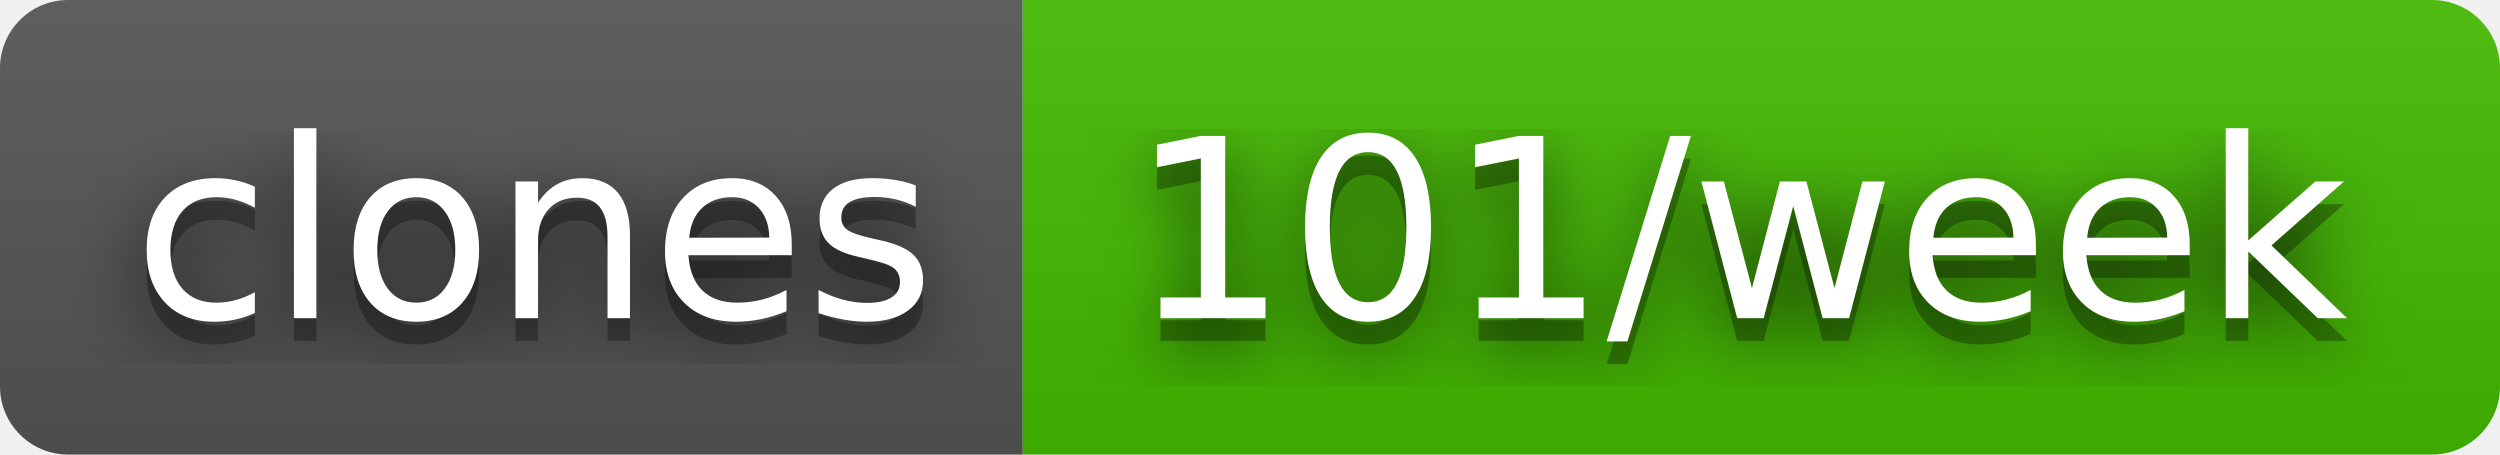
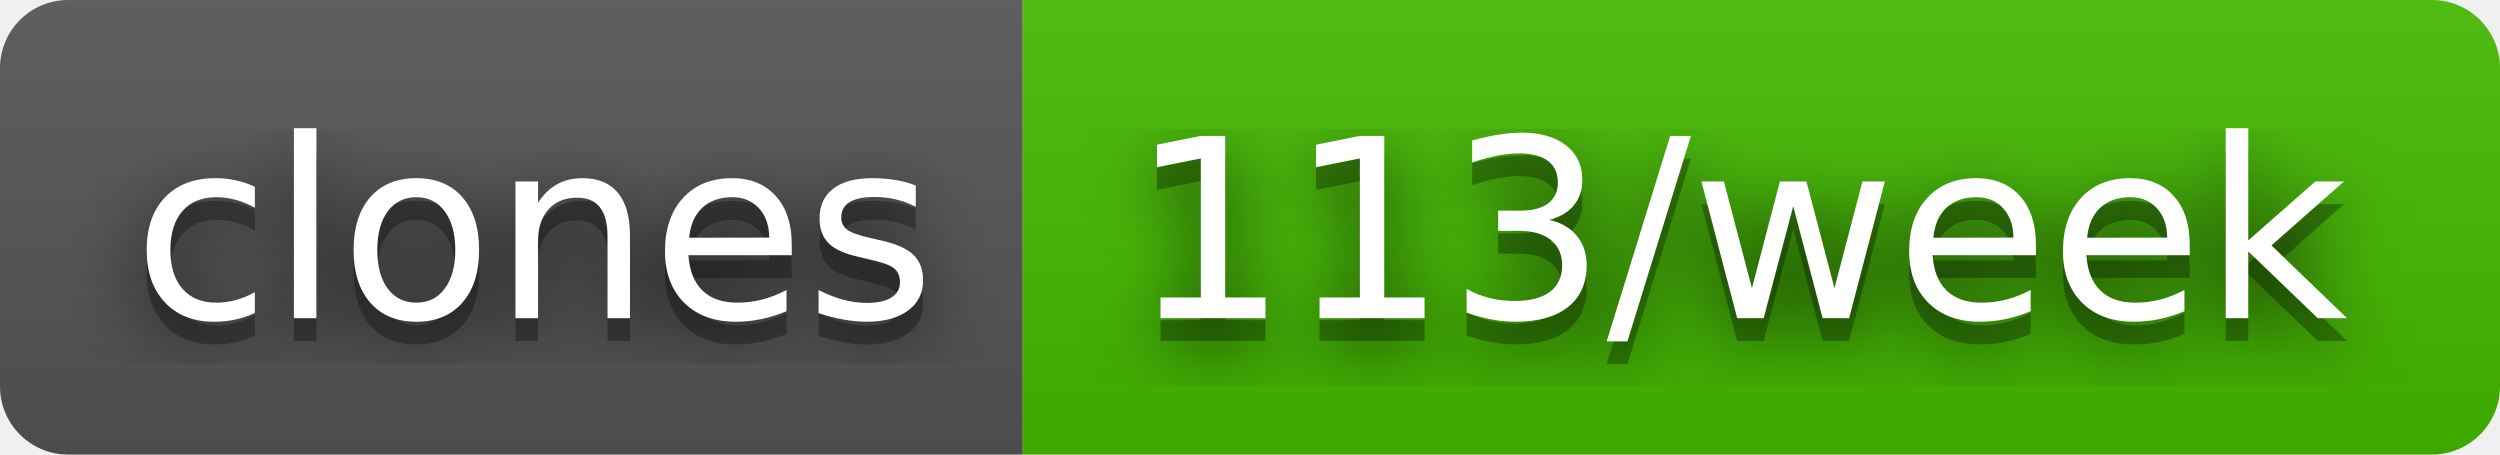
- <svg xmlns="http://www.w3.org/2000/svg" width="110" height="20" role="img" aria-label="clones: 101/week">
+ <svg xmlns="http://www.w3.org/2000/svg" width="110" height="20" role="img" aria-label="clones: 113/week">
  <filter id="blur">
    <feGaussianBlur in="SourceGraphic" stdDeviation="16" />
  </filter>
  <linearGradient id="s" x2="0" y2="100%">
    <stop offset="0" stop-color="#bbb" stop-opacity=".1" />
    <stop offset="1" stop-opacity=".1" />
  </linearGradient>
  <clipPath id="r">
    <rect width="110" height="20" rx="3" fill="#fff" />
  </clipPath>
  <g clip-path="url(#r)">
    <rect width="45" height="20" fill="#555" />
    <rect x="45" width="65" height="20" fill="#4b0" />
    <rect width="110" height="20" fill="url(#s)" />
  </g>
  <g fill="#fff" text-anchor="middle" font-family="Verdana,Geneva,DejaVu Sans,sans-serif" text-rendering="geometricPrecision" font-size="110">
    <text aria-hidden="true" x="235" y="150" fill="#010101" fill-opacity=".80" filter="url(#blur)" transform="scale(.1)" textLength="350">clones</text>
    <text aria-hidden="true" x="235" y="150" fill="#010101" fill-opacity=".3" transform="scale(.1)" textLength="350">clones</text>
    <text x="235" y="140" transform="scale(.1)" fill="#fff" textLength="350">clones</text>
-     <text aria-hidden="true" x="765" y="150" fill="#010101" fill-opacity=".80" filter="url(#blur)" transform="scale(.1)" textLength="550">101/week</text>
-     <text aria-hidden="true" x="765" y="150" fill="#010101" fill-opacity=".3" transform="scale(.1)" textLength="550">101/week</text>
-     <text x="765" y="140" transform="scale(.1)" fill="#fff" textLength="550">101/week</text>
+     <text aria-hidden="true" x="765" y="150" fill="#010101" fill-opacity=".80" filter="url(#blur)" transform="scale(.1)" textLength="550">113/week</text>
+     <text aria-hidden="true" x="765" y="150" fill="#010101" fill-opacity=".3" transform="scale(.1)" textLength="550">113/week</text>
+     <text x="765" y="140" transform="scale(.1)" fill="#fff" textLength="550">113/week</text>
  </g>
</svg>
